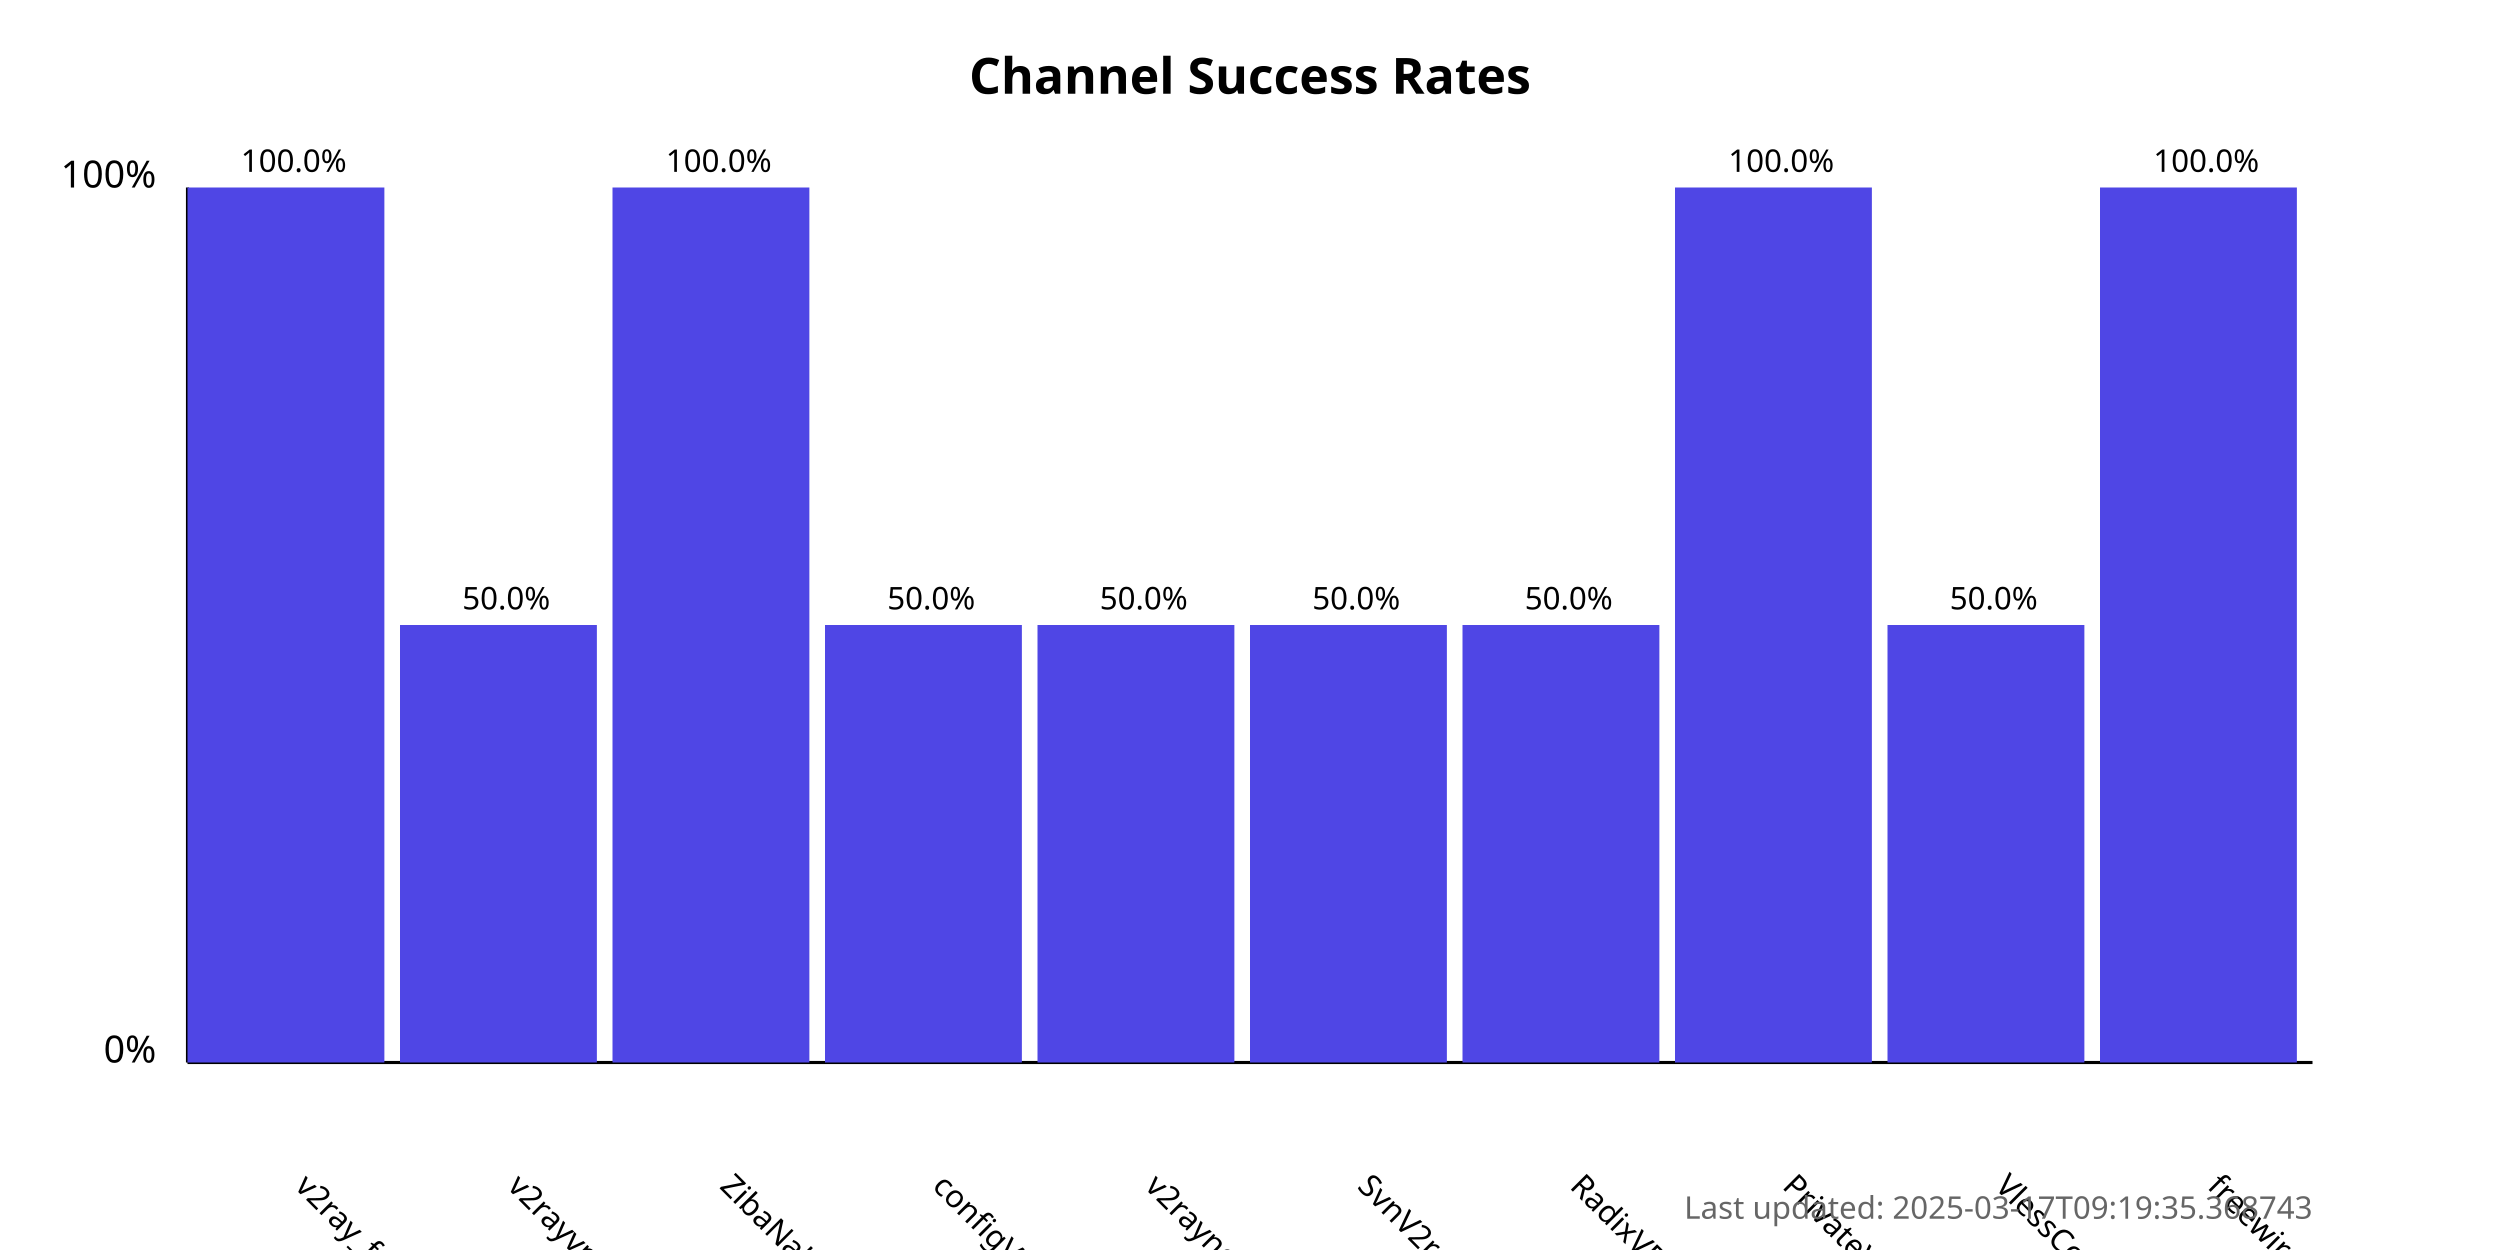
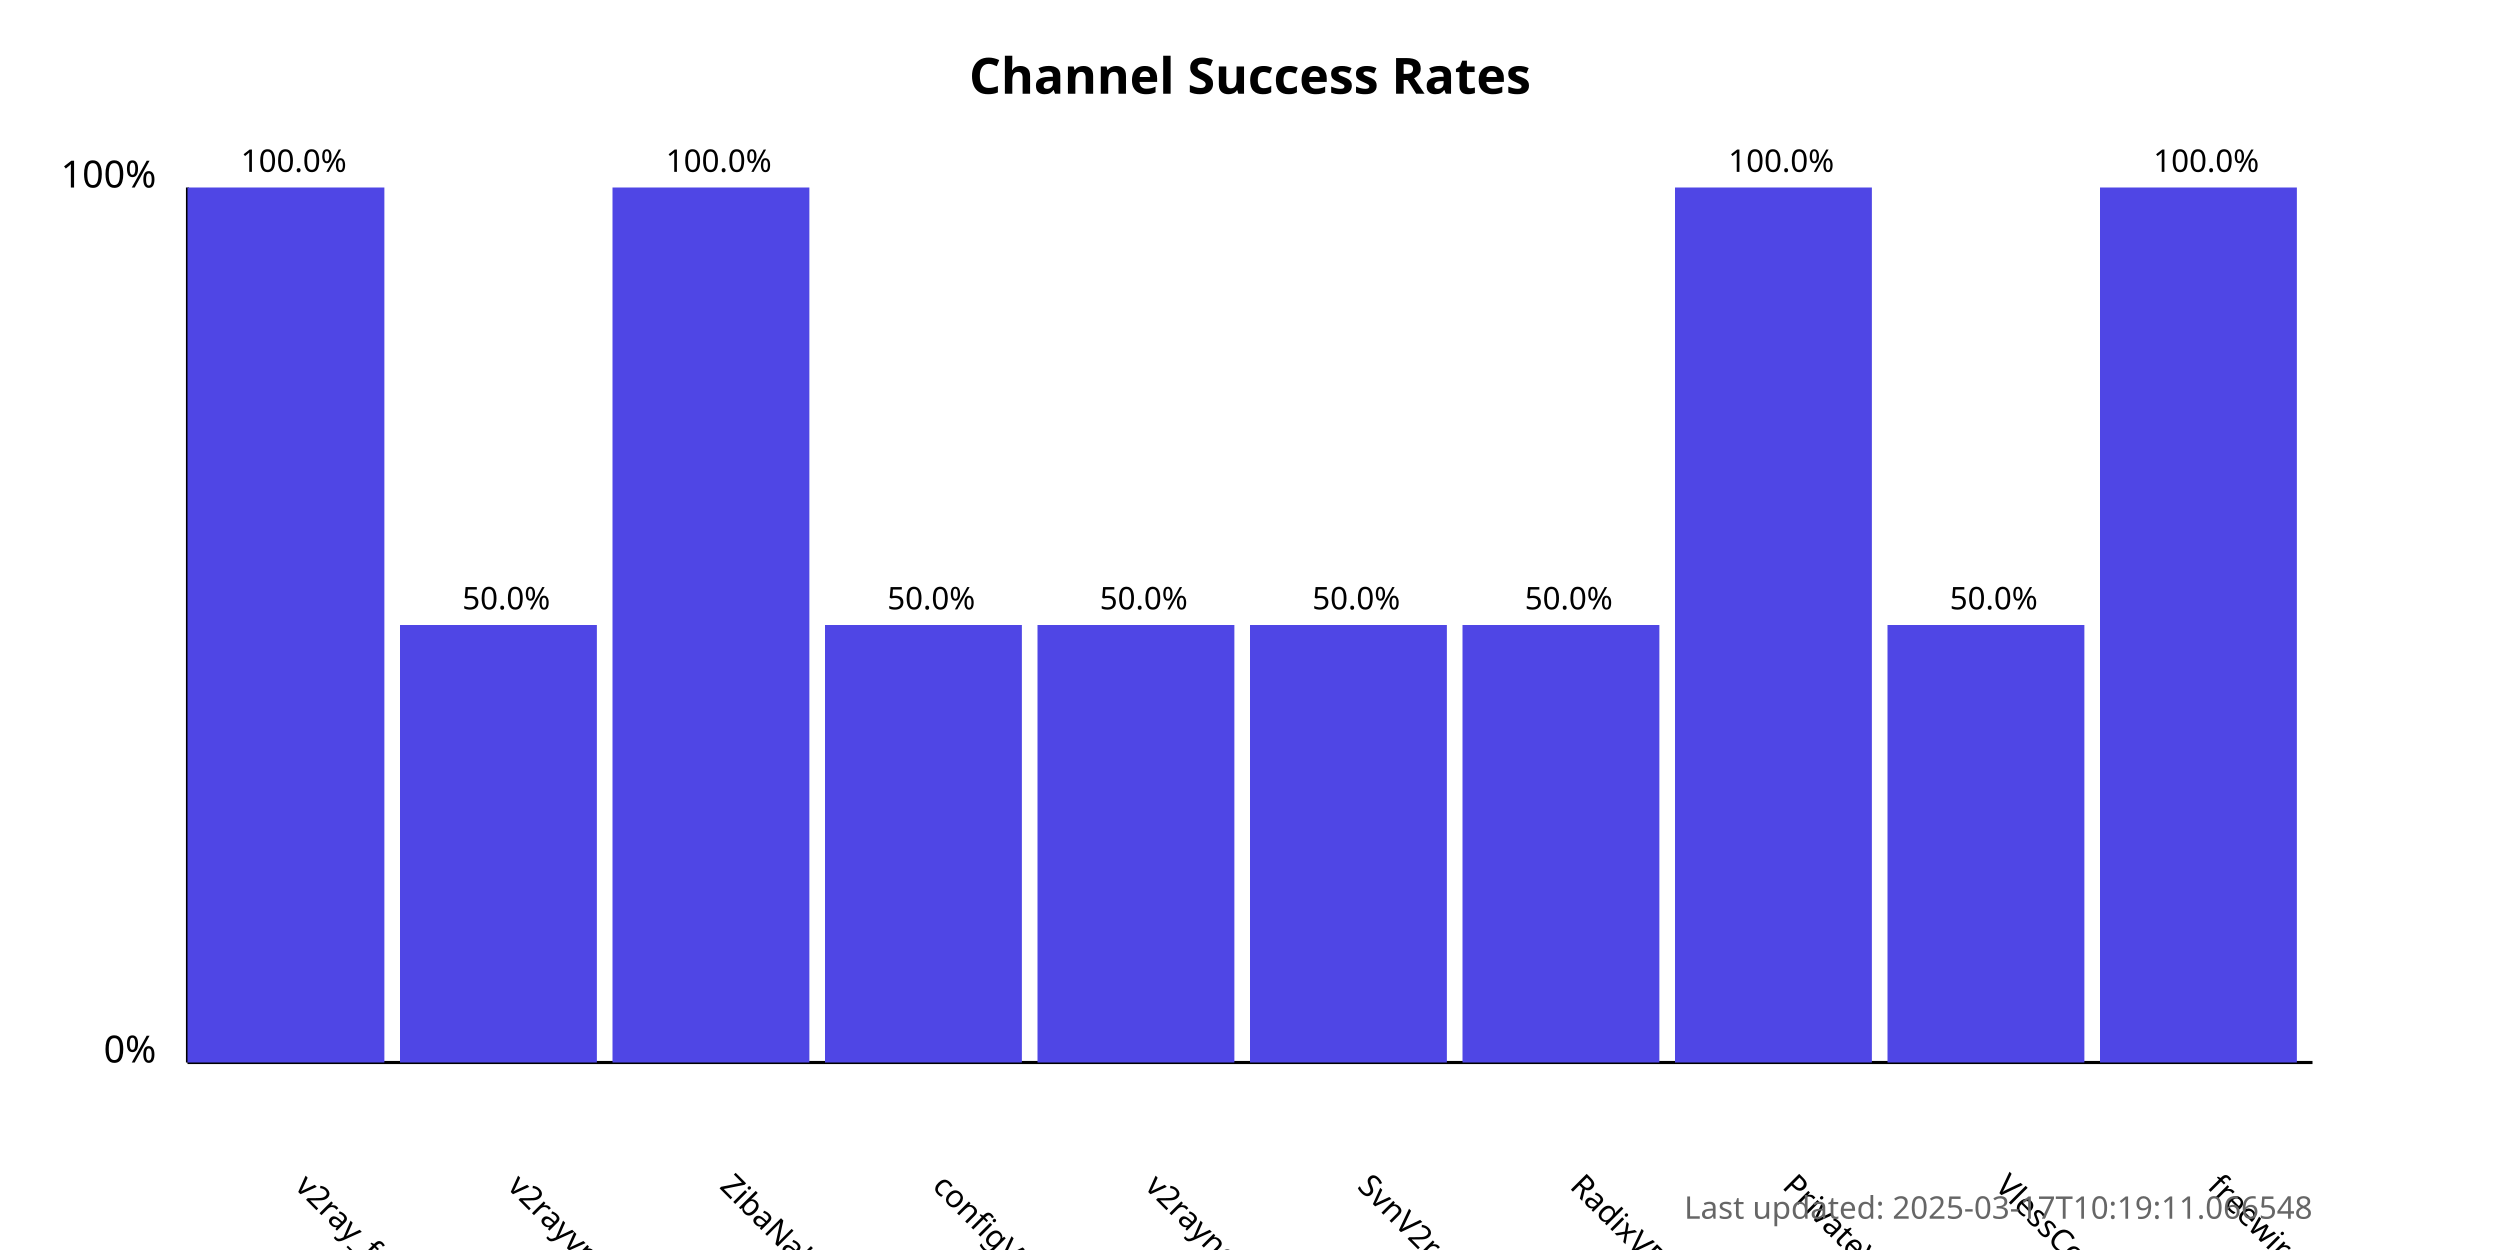
<svg xmlns="http://www.w3.org/2000/svg" width="800" height="400">
  <style>
            .chart-title { font: bold 16px sans-serif; }
            .axis-label { font: 12px sans-serif; }
            .tick-label { font: 10px sans-serif; }
            .bar { fill: #4f46e5; }
            .bar:hover { fill: #6366f1; }
            .timestamp { font: 10px sans-serif; fill: #666; }
        </style>
  <text x="400.0" y="30" text-anchor="middle" class="chart-title">
            Channel Success Rates
        </text>
  <line x1="60" y1="340" x2="60" y2="60" stroke="black" stroke-width="1" />
  <line x1="60" y1="340" x2="740" y2="340" stroke="black" stroke-width="1" />
  <text x="50" y="340" text-anchor="end" class="axis-label">0%</text>
  <text x="50" y="60" text-anchor="end" class="axis-label">100%</text>
  <g>
    <rect x="60" y="60.0" width="63.0" height="280.0" class="bar" />
    <text x="94.0" y="380" transform="rotate(45, 94.0, 380)" text-anchor="start" class="tick-label">
                v2ray_free_conf
            </text>
    <text x="94.0" y="55.0" text-anchor="middle" class="tick-label">
                100.0%
            </text>
  </g>
  <g>
    <rect x="128.0" y="200.0" width="63.0" height="140.0" class="bar" />
    <text x="162.0" y="380" transform="rotate(45, 162.0, 380)" text-anchor="start" class="tick-label">
                v2rayvpno
            </text>
    <text x="162.0" y="195.0" text-anchor="middle" class="tick-label">
                50.0%
            </text>
  </g>
  <g>
    <rect x="196.0" y="60.0" width="63.0" height="280.0" class="bar" />
    <text x="230.0" y="380" transform="rotate(45, 230.0, 380)" text-anchor="start" class="tick-label">
                ZibaNabz
            </text>
    <text x="230.0" y="55.0" text-anchor="middle" class="tick-label">
                100.0%
            </text>
  </g>
  <g>
    <rect x="264.0" y="200.0" width="63.0" height="140.0" class="bar" />
    <text x="298.0" y="380" transform="rotate(45, 298.0, 380)" text-anchor="start" class="tick-label">
                configV2rayForFree
            </text>
    <text x="298.0" y="195.0" text-anchor="middle" class="tick-label">
                50.0%
            </text>
  </g>
  <g>
    <rect x="332.0" y="200.0" width="63.0" height="140.0" class="bar" />
    <text x="366.0" y="380" transform="rotate(45, 366.0, 380)" text-anchor="start" class="tick-label">
                v2rayngvpn
            </text>
    <text x="366.0" y="195.0" text-anchor="middle" class="tick-label">
                50.0%
            </text>
  </g>
  <g>
    <rect x="400.0" y="200.0" width="63.0" height="140.0" class="bar" />
    <text x="434.0" y="380" transform="rotate(45, 434.0, 380)" text-anchor="start" class="tick-label">
                SvnV2ray
            </text>
    <text x="434.0" y="195.0" text-anchor="middle" class="tick-label">
                50.0%
            </text>
  </g>
  <g>
    <rect x="468.0" y="200.0" width="63.0" height="140.0" class="bar" />
    <text x="502.0" y="380" transform="rotate(45, 502.0, 380)" text-anchor="start" class="tick-label">
                RadixVPN
            </text>
    <text x="502.0" y="195.0" text-anchor="middle" class="tick-label">
                50.0%
            </text>
  </g>
  <g>
    <rect x="536.0" y="60.0" width="63.0" height="280.0" class="bar" />
    <text x="570.0" y="380" transform="rotate(45, 570.0, 380)" text-anchor="start" class="tick-label">
                PrivateVPNs
            </text>
    <text x="570.0" y="55.0" text-anchor="middle" class="tick-label">
                100.0%
            </text>
  </g>
  <g>
    <rect x="604.0" y="200.0" width="63.0" height="140.0" class="bar" />
    <text x="638.0" y="380" transform="rotate(45, 638.0, 380)" text-anchor="start" class="tick-label">
                VlessConfig
            </text>
    <text x="638.0" y="195.0" text-anchor="middle" class="tick-label">
                50.0%
            </text>
  </g>
  <g>
    <rect x="672.0" y="60.0" width="63.0" height="280.0" class="bar" />
    <text x="706.0" y="380" transform="rotate(45, 706.0, 380)" text-anchor="start" class="tick-label">
                freewireguard
            </text>
    <text x="706.0" y="55.0" text-anchor="middle" class="tick-label">
                100.0%
            </text>
  </g>
  <text x="740" y="390" text-anchor="end" class="timestamp">
-             Last updated: 2025-03-17T09:19:35.368743
+             Last updated: 2025-03-17T10:19:11.066548
        </text>
</svg>
